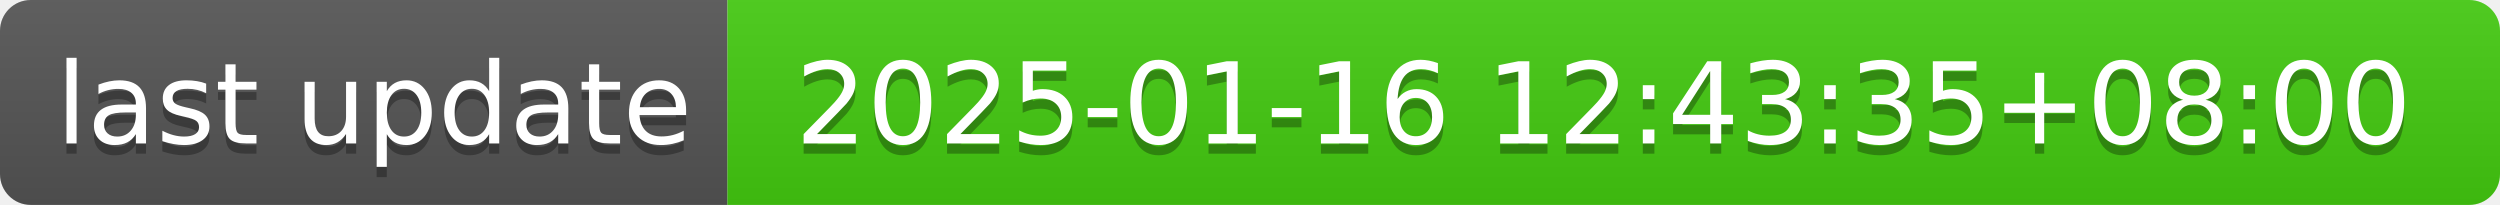
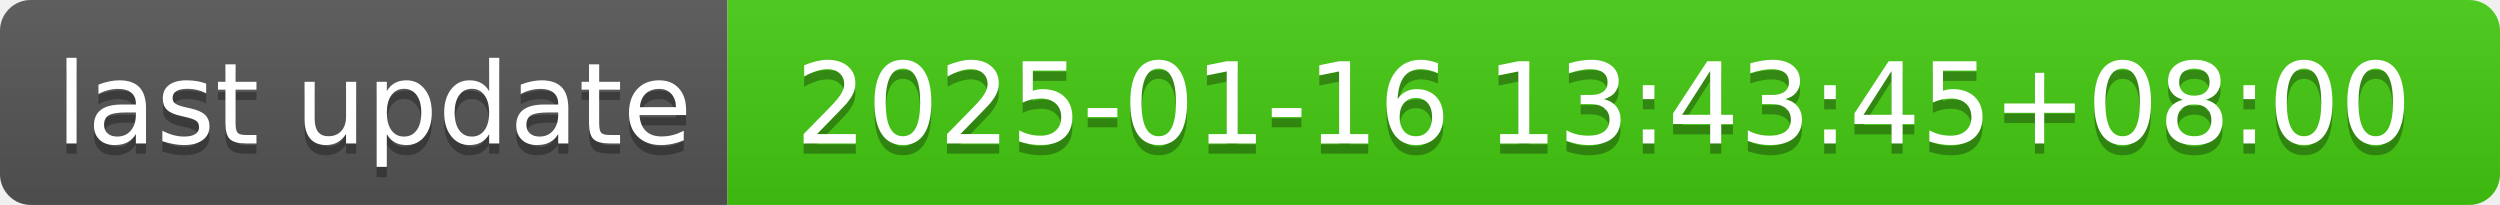
- <svg xmlns="http://www.w3.org/2000/svg" width="244" height="20" role="img" aria-label="last update: 2025-01-16 12:43:35+08:00">
+ <svg xmlns="http://www.w3.org/2000/svg" width="244" height="20" role="img" aria-label="last update: 2025-01-16 13:43:45+08:00">
  <linearGradient id="s" x2="0" y2="100%">
    <stop offset="0" stop-color="#bbb" stop-opacity=".1" />
    <stop offset="1" stop-opacity=".1" />
  </linearGradient>
  <clipPath id="r">
    <rect width="244" height="20" rx="3" fill="#fff" />
  </clipPath>
  <g clip-path="url(#r)">
    <rect width="71" height="20" fill="#555" />
    <rect x="71" width="173" height="20" fill="#4c1" />
    <rect width="244" height="20" fill="url(#s)" />
  </g>
  <g fill="#fff" text-anchor="middle" font-family="Verdana,Geneva,DejaVu Sans,sans-serif" text-rendering="geometricPrecision" font-size="110">
    <text aria-hidden="true" x="365" y="150" fill="#010101" fill-opacity=".3" transform="scale(.1)" textLength="610">last update</text>
    <text x="365" y="140" transform="scale(.1)" fill="#fff" textLength="610">last update</text>
-     <text aria-hidden="true" x="1565" y="150" fill="#010101" fill-opacity=".3" transform="scale(.1)" textLength="1630">2025-01-16 12:43:35+08:00</text>
-     <text x="1565" y="140" transform="scale(.1)" fill="#fff" textLength="1630">2025-01-16 12:43:35+08:00</text>
+     <text aria-hidden="true" x="1565" y="150" fill="#010101" fill-opacity=".3" transform="scale(.1)" textLength="1630">2025-01-16 13:43:45+08:00</text>
+     <text x="1565" y="140" transform="scale(.1)" fill="#fff" textLength="1630">2025-01-16 13:43:45+08:00</text>
  </g>
</svg>
